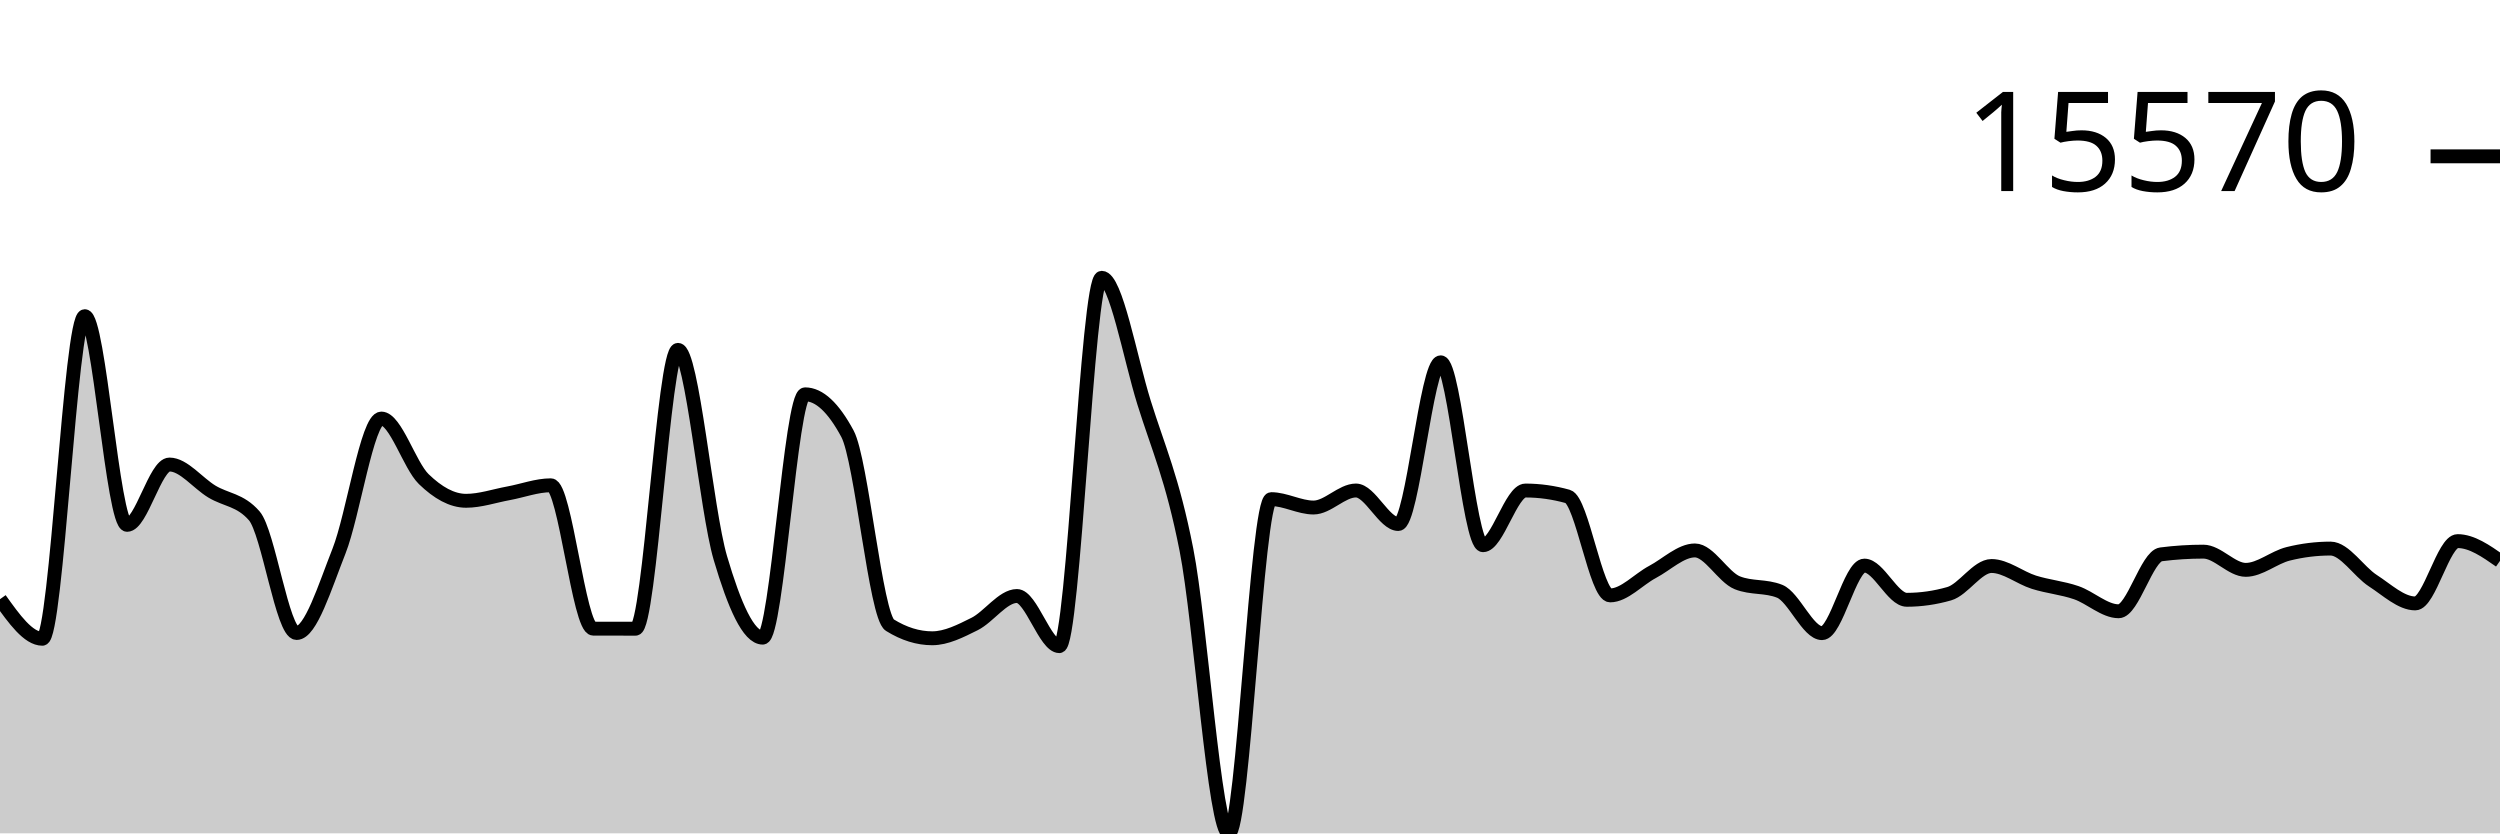
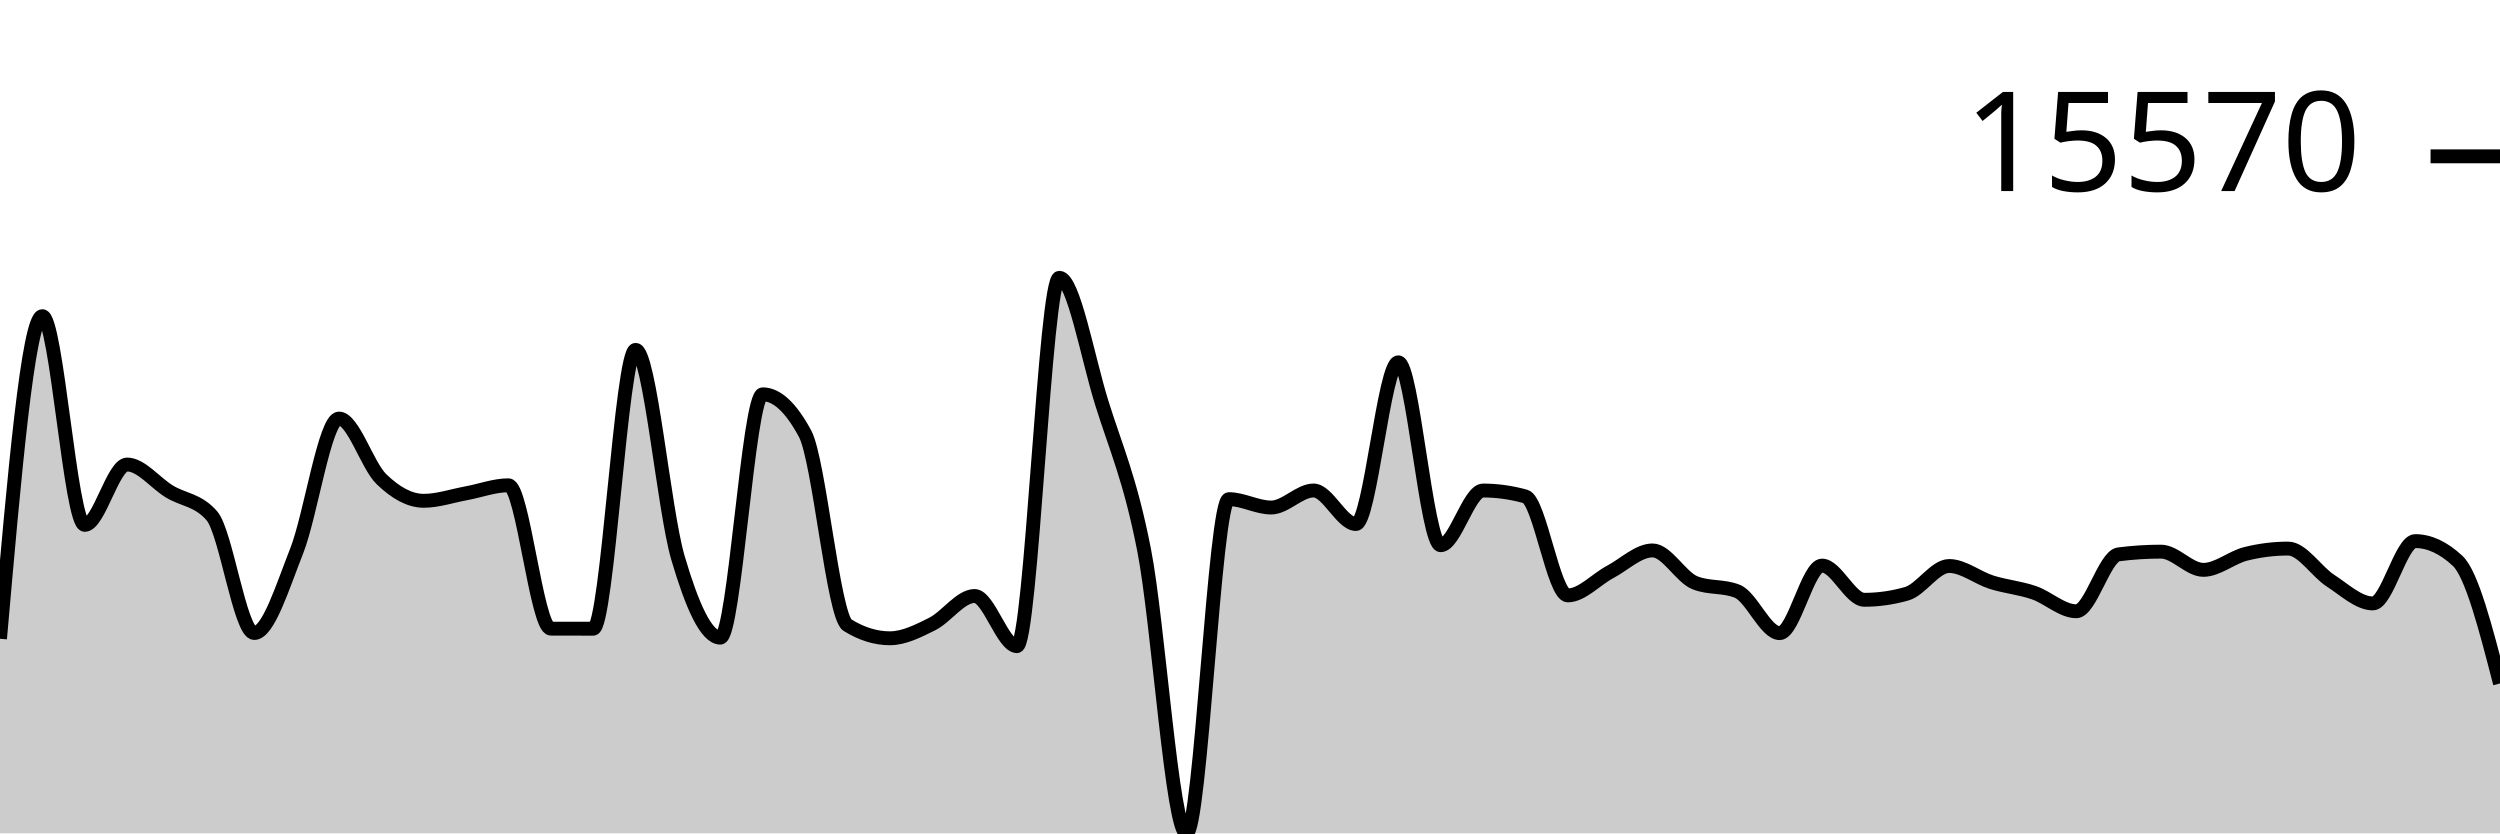
<svg xmlns="http://www.w3.org/2000/svg" viewBox="0 0 180 60">
  <g transform="translate(0,20)">
-     <path class="area" fill="rgba(0, 0, 0, 0.2)" d="M0,23.141C1.017,24.566,2.034,25.991,3.051,25.991C4.068,25.991,5.085,2.764,6.102,2.764C7.119,2.764,8.136,17.79,9.153,17.79C10.169,17.79,11.186,13.446,12.203,13.446C13.22,13.446,14.237,14.776,15.254,15.392C16.271,16.007,17.288,15.973,18.305,17.137C19.322,18.301,20.339,25.576,21.356,25.576C22.373,25.576,23.39,22.255,24.407,19.682C25.424,17.108,26.441,10.136,27.458,10.136C28.475,10.136,29.492,13.508,30.508,14.494C31.525,15.481,32.542,16.057,33.559,16.057C34.576,16.057,35.593,15.704,36.61,15.518C37.627,15.332,38.644,14.941,39.661,14.941C40.678,14.941,41.695,25.258,42.712,25.262C43.729,25.265,44.746,25.267,45.763,25.267C46.78,25.267,47.797,5.19,48.814,5.19C49.831,5.19,50.847,16.716,51.864,20.169C52.881,23.623,53.898,25.91,54.915,25.91C55.932,25.91,56.949,8.391,57.966,8.391C58.983,8.391,60,9.336,61.017,11.228C62.034,13.12,63.051,24.376,64.068,25.008C65.085,25.64,66.102,25.956,67.119,25.956C68.136,25.956,69.153,25.435,70.169,24.928C71.186,24.42,72.203,22.912,73.22,22.912C74.237,22.912,75.254,26.522,76.271,26.522C77.288,26.522,78.305,0,79.322,0C80.339,0,81.356,5.726,82.373,8.99C83.39,12.255,84.407,14.419,85.424,19.587C86.441,24.755,87.458,40,88.475,40C89.492,40,90.508,15.938,91.525,15.938C92.542,15.938,93.559,16.542,94.576,16.542C95.593,16.542,96.61,15.316,97.627,15.316C98.644,15.316,99.661,17.729,100.678,17.729C101.695,17.729,102.712,6.087,103.729,6.087C104.746,6.087,105.763,19.255,106.78,19.255C107.797,19.255,108.814,15.318,109.831,15.318C110.847,15.318,111.864,15.461,112.881,15.745C113.898,16.029,114.915,22.868,115.932,22.868C116.949,22.868,117.966,21.718,118.983,21.179C120,20.639,121.017,19.631,122.034,19.631C123.051,19.631,124.068,21.551,125.085,21.959C126.102,22.367,127.119,22.163,128.136,22.571C129.153,22.978,130.169,25.586,131.186,25.586C132.203,25.586,133.22,20.723,134.237,20.723C135.254,20.723,136.271,23.185,137.288,23.185C138.305,23.185,139.322,23.039,140.339,22.748C141.356,22.458,142.373,20.752,143.39,20.752C144.407,20.752,145.424,21.6,146.441,21.92C147.458,22.24,148.475,22.324,149.492,22.673C150.508,23.022,151.525,24.011,152.542,24.011C153.559,24.011,154.576,20.043,155.593,19.913C156.61,19.783,157.627,19.718,158.644,19.718C159.661,19.718,160.678,21.03,161.695,21.03C162.712,21.03,163.729,20.13,164.746,19.877C165.763,19.623,166.78,19.497,167.797,19.497C168.814,19.497,169.831,21.152,170.847,21.81C171.864,22.468,172.881,23.446,173.898,23.446C174.915,23.446,175.932,18.96,176.949,18.96C177.966,18.96,178.983,19.671,180,20.381L180,40C178.983,40,177.966,40,176.949,40C175.932,40,174.915,40,173.898,40C172.881,40,171.864,40,170.847,40C169.831,40,168.814,40,167.797,40C166.78,40,165.763,40,164.746,40C163.729,40,162.712,40,161.695,40C160.678,40,159.661,40,158.644,40C157.627,40,156.61,40,155.593,40C154.576,40,153.559,40,152.542,40C151.525,40,150.508,40,149.492,40C148.475,40,147.458,40,146.441,40C145.424,40,144.407,40,143.39,40C142.373,40,141.356,40,140.339,40C139.322,40,138.305,40,137.288,40C136.271,40,135.254,40,134.237,40C133.22,40,132.203,40,131.186,40C130.169,40,129.153,40,128.136,40C127.119,40,126.102,40,125.085,40C124.068,40,123.051,40,122.034,40C121.017,40,120,40,118.983,40C117.966,40,116.949,40,115.932,40C114.915,40,113.898,40,112.881,40C111.864,40,110.847,40,109.831,40C108.814,40,107.797,40,106.78,40C105.763,40,104.746,40,103.729,40C102.712,40,101.695,40,100.678,40C99.661,40,98.644,40,97.627,40C96.61,40,95.593,40,94.576,40C93.559,40,92.542,40,91.525,40C90.508,40,89.492,40,88.475,40C87.458,40,86.441,40,85.424,40C84.407,40,83.39,40,82.373,40C81.356,40,80.339,40,79.322,40C78.305,40,77.288,40,76.271,40C75.254,40,74.237,40,73.22,40C72.203,40,71.186,40,70.169,40C69.153,40,68.136,40,67.119,40C66.102,40,65.085,40,64.068,40C63.051,40,62.034,40,61.017,40C60,40,58.983,40,57.966,40C56.949,40,55.932,40,54.915,40C53.898,40,52.881,40,51.864,40C50.847,40,49.831,40,48.814,40C47.797,40,46.78,40,45.763,40C44.746,40,43.729,40,42.712,40C41.695,40,40.678,40,39.661,40C38.644,40,37.627,40,36.61,40C35.593,40,34.576,40,33.559,40C32.542,40,31.525,40,30.508,40C29.492,40,28.475,40,27.458,40C26.441,40,25.424,40,24.407,40C23.39,40,22.373,40,21.356,40C20.339,40,19.322,40,18.305,40C17.288,40,16.271,40,15.254,40C14.237,40,13.22,40,12.203,40C11.186,40,10.169,40,9.153,40C8.136,40,7.119,40,6.102,40C5.085,40,4.068,40,3.051,40C2.034,40,1.017,40,0,40Z" />
-     <path class="line" stroke="black" fill="none" d="M0,23.141C1.017,24.566,2.034,25.991,3.051,25.991C4.068,25.991,5.085,2.764,6.102,2.764C7.119,2.764,8.136,17.79,9.153,17.79C10.169,17.79,11.186,13.446,12.203,13.446C13.22,13.446,14.237,14.776,15.254,15.392C16.271,16.007,17.288,15.973,18.305,17.137C19.322,18.301,20.339,25.576,21.356,25.576C22.373,25.576,23.39,22.255,24.407,19.682C25.424,17.108,26.441,10.136,27.458,10.136C28.475,10.136,29.492,13.508,30.508,14.494C31.525,15.481,32.542,16.057,33.559,16.057C34.576,16.057,35.593,15.704,36.61,15.518C37.627,15.332,38.644,14.941,39.661,14.941C40.678,14.941,41.695,25.258,42.712,25.262C43.729,25.265,44.746,25.267,45.763,25.267C46.78,25.267,47.797,5.19,48.814,5.19C49.831,5.19,50.847,16.716,51.864,20.169C52.881,23.623,53.898,25.91,54.915,25.91C55.932,25.91,56.949,8.391,57.966,8.391C58.983,8.391,60,9.336,61.017,11.228C62.034,13.12,63.051,24.376,64.068,25.008C65.085,25.64,66.102,25.956,67.119,25.956C68.136,25.956,69.153,25.435,70.169,24.928C71.186,24.42,72.203,22.912,73.22,22.912C74.237,22.912,75.254,26.522,76.271,26.522C77.288,26.522,78.305,0,79.322,0C80.339,0,81.356,5.726,82.373,8.99C83.39,12.255,84.407,14.419,85.424,19.587C86.441,24.755,87.458,40,88.475,40C89.492,40,90.508,15.938,91.525,15.938C92.542,15.938,93.559,16.542,94.576,16.542C95.593,16.542,96.61,15.316,97.627,15.316C98.644,15.316,99.661,17.729,100.678,17.729C101.695,17.729,102.712,6.087,103.729,6.087C104.746,6.087,105.763,19.255,106.78,19.255C107.797,19.255,108.814,15.318,109.831,15.318C110.847,15.318,111.864,15.461,112.881,15.745C113.898,16.029,114.915,22.868,115.932,22.868C116.949,22.868,117.966,21.718,118.983,21.179C120,20.639,121.017,19.631,122.034,19.631C123.051,19.631,124.068,21.551,125.085,21.959C126.102,22.367,127.119,22.163,128.136,22.571C129.153,22.978,130.169,25.586,131.186,25.586C132.203,25.586,133.22,20.723,134.237,20.723C135.254,20.723,136.271,23.185,137.288,23.185C138.305,23.185,139.322,23.039,140.339,22.748C141.356,22.458,142.373,20.752,143.39,20.752C144.407,20.752,145.424,21.6,146.441,21.92C147.458,22.24,148.475,22.324,149.492,22.673C150.508,23.022,151.525,24.011,152.542,24.011C153.559,24.011,154.576,20.043,155.593,19.913C156.61,19.783,157.627,19.718,158.644,19.718C159.661,19.718,160.678,21.03,161.695,21.03C162.712,21.03,163.729,20.13,164.746,19.877C165.763,19.623,166.78,19.497,167.797,19.497C168.814,19.497,169.831,21.152,170.847,21.81C171.864,22.468,172.881,23.446,173.898,23.446C174.915,23.446,175.932,18.96,176.949,18.96C177.966,18.96,178.983,19.671,180,20.381" />
+     <path class="area" fill="rgba(0, 0, 0, 0.2)" d="M0,25.991C1.017,14.377,2.034,2.764,3.051,2.764C4.068,2.764,5.085,17.79,6.102,17.79C7.119,17.79,8.136,13.446,9.153,13.446C10.169,13.446,11.186,14.776,12.203,15.392C13.22,16.007,14.237,15.973,15.254,17.137C16.271,18.301,17.288,25.576,18.305,25.576C19.322,25.576,20.339,22.255,21.356,19.682C22.373,17.108,23.39,10.136,24.407,10.136C25.424,10.136,26.441,13.508,27.458,14.494C28.475,15.481,29.492,16.057,30.508,16.057C31.525,16.057,32.542,15.704,33.559,15.518C34.576,15.332,35.593,14.941,36.61,14.941C37.627,14.941,38.644,25.258,39.661,25.262C40.678,25.265,41.695,25.267,42.712,25.267C43.729,25.267,44.746,5.19,45.763,5.19C46.78,5.19,47.797,16.716,48.814,20.169C49.831,23.623,50.847,25.91,51.864,25.91C52.881,25.91,53.898,8.391,54.915,8.391C55.932,8.391,56.949,9.336,57.966,11.228C58.983,13.12,60,24.376,61.017,25.008C62.034,25.64,63.051,25.956,64.068,25.956C65.085,25.956,66.102,25.435,67.119,24.928C68.136,24.42,69.153,22.912,70.169,22.912C71.186,22.912,72.203,26.522,73.22,26.522C74.237,26.522,75.254,0,76.271,0C77.288,0,78.305,5.726,79.322,8.99C80.339,12.255,81.356,14.419,82.373,19.587C83.39,24.755,84.407,40,85.424,40C86.441,40,87.458,15.938,88.475,15.938C89.492,15.938,90.508,16.542,91.525,16.542C92.542,16.542,93.559,15.316,94.576,15.316C95.593,15.316,96.61,17.729,97.627,17.729C98.644,17.729,99.661,6.087,100.678,6.087C101.695,6.087,102.712,19.255,103.729,19.255C104.746,19.255,105.763,15.318,106.78,15.318C107.797,15.318,108.814,15.461,109.831,15.745C110.847,16.029,111.864,22.868,112.881,22.868C113.898,22.868,114.915,21.718,115.932,21.179C116.949,20.639,117.966,19.631,118.983,19.631C120,19.631,121.017,21.551,122.034,21.959C123.051,22.367,124.068,22.163,125.085,22.571C126.102,22.978,127.119,25.586,128.136,25.586C129.153,25.586,130.169,20.723,131.186,20.723C132.203,20.723,133.22,23.185,134.237,23.185C135.254,23.185,136.271,23.039,137.288,22.748C138.305,22.458,139.322,20.752,140.339,20.752C141.356,20.752,142.373,21.6,143.39,21.92C144.407,22.24,145.424,22.324,146.441,22.673C147.458,23.022,148.475,24.011,149.492,24.011C150.508,24.011,151.525,20.043,152.542,19.913C153.559,19.783,154.576,19.718,155.593,19.718C156.61,19.718,157.627,21.03,158.644,21.03C159.661,21.03,160.678,20.13,161.695,19.877C162.712,19.623,163.729,19.497,164.746,19.497C165.763,19.497,166.78,21.152,167.797,21.81C168.814,22.468,169.831,23.446,170.847,23.446C171.864,23.446,172.881,18.96,173.898,18.96C174.915,18.96,175.932,19.434,176.949,20.381C177.966,21.329,178.983,25.27,180,29.211L180,40C178.983,40,177.966,40,176.949,40C175.932,40,174.915,40,173.898,40C172.881,40,171.864,40,170.847,40C169.831,40,168.814,40,167.797,40C166.78,40,165.763,40,164.746,40C163.729,40,162.712,40,161.695,40C160.678,40,159.661,40,158.644,40C157.627,40,156.61,40,155.593,40C154.576,40,153.559,40,152.542,40C151.525,40,150.508,40,149.492,40C148.475,40,147.458,40,146.441,40C145.424,40,144.407,40,143.39,40C142.373,40,141.356,40,140.339,40C139.322,40,138.305,40,137.288,40C136.271,40,135.254,40,134.237,40C133.22,40,132.203,40,131.186,40C130.169,40,129.153,40,128.136,40C127.119,40,126.102,40,125.085,40C124.068,40,123.051,40,122.034,40C121.017,40,120,40,118.983,40C117.966,40,116.949,40,115.932,40C114.915,40,113.898,40,112.881,40C111.864,40,110.847,40,109.831,40C108.814,40,107.797,40,106.78,40C105.763,40,104.746,40,103.729,40C102.712,40,101.695,40,100.678,40C99.661,40,98.644,40,97.627,40C96.61,40,95.593,40,94.576,40C93.559,40,92.542,40,91.525,40C90.508,40,89.492,40,88.475,40C87.458,40,86.441,40,85.424,40C84.407,40,83.39,40,82.373,40C81.356,40,80.339,40,79.322,40C78.305,40,77.288,40,76.271,40C75.254,40,74.237,40,73.22,40C72.203,40,71.186,40,70.169,40C69.153,40,68.136,40,67.119,40C66.102,40,65.085,40,64.068,40C63.051,40,62.034,40,61.017,40C60,40,58.983,40,57.966,40C56.949,40,55.932,40,54.915,40C53.898,40,52.881,40,51.864,40C50.847,40,49.831,40,48.814,40C47.797,40,46.78,40,45.763,40C44.746,40,43.729,40,42.712,40C41.695,40,40.678,40,39.661,40C38.644,40,37.627,40,36.61,40C35.593,40,34.576,40,33.559,40C32.542,40,31.525,40,30.508,40C29.492,40,28.475,40,27.458,40C26.441,40,25.424,40,24.407,40C23.39,40,22.373,40,21.356,40C20.339,40,19.322,40,18.305,40C17.288,40,16.271,40,15.254,40C14.237,40,13.22,40,12.203,40C11.186,40,10.169,40,9.153,40C8.136,40,7.119,40,6.102,40C5.085,40,4.068,40,3.051,40C2.034,40,1.017,40,0,40Z" />
+     <path class="line" stroke="black" fill="none" d="M0,25.991C1.017,14.377,2.034,2.764,3.051,2.764C4.068,2.764,5.085,17.79,6.102,17.79C7.119,17.79,8.136,13.446,9.153,13.446C10.169,13.446,11.186,14.776,12.203,15.392C13.22,16.007,14.237,15.973,15.254,17.137C16.271,18.301,17.288,25.576,18.305,25.576C19.322,25.576,20.339,22.255,21.356,19.682C22.373,17.108,23.39,10.136,24.407,10.136C25.424,10.136,26.441,13.508,27.458,14.494C28.475,15.481,29.492,16.057,30.508,16.057C31.525,16.057,32.542,15.704,33.559,15.518C34.576,15.332,35.593,14.941,36.61,14.941C37.627,14.941,38.644,25.258,39.661,25.262C40.678,25.265,41.695,25.267,42.712,25.267C43.729,25.267,44.746,5.19,45.763,5.19C46.78,5.19,47.797,16.716,48.814,20.169C49.831,23.623,50.847,25.91,51.864,25.91C52.881,25.91,53.898,8.391,54.915,8.391C55.932,8.391,56.949,9.336,57.966,11.228C58.983,13.12,60,24.376,61.017,25.008C62.034,25.64,63.051,25.956,64.068,25.956C65.085,25.956,66.102,25.435,67.119,24.928C68.136,24.42,69.153,22.912,70.169,22.912C71.186,22.912,72.203,26.522,73.22,26.522C74.237,26.522,75.254,0,76.271,0C77.288,0,78.305,5.726,79.322,8.99C80.339,12.255,81.356,14.419,82.373,19.587C83.39,24.755,84.407,40,85.424,40C86.441,40,87.458,15.938,88.475,15.938C89.492,15.938,90.508,16.542,91.525,16.542C92.542,16.542,93.559,15.316,94.576,15.316C95.593,15.316,96.61,17.729,97.627,17.729C98.644,17.729,99.661,6.087,100.678,6.087C101.695,6.087,102.712,19.255,103.729,19.255C104.746,19.255,105.763,15.318,106.78,15.318C107.797,15.318,108.814,15.461,109.831,15.745C110.847,16.029,111.864,22.868,112.881,22.868C113.898,22.868,114.915,21.718,115.932,21.179C116.949,20.639,117.966,19.631,118.983,19.631C120,19.631,121.017,21.551,122.034,21.959C123.051,22.367,124.068,22.163,125.085,22.571C126.102,22.978,127.119,25.586,128.136,25.586C129.153,25.586,130.169,20.723,131.186,20.723C132.203,20.723,133.22,23.185,134.237,23.185C135.254,23.185,136.271,23.039,137.288,22.748C138.305,22.458,139.322,20.752,140.339,20.752C141.356,20.752,142.373,21.6,143.39,21.92C144.407,22.24,145.424,22.324,146.441,22.673C147.458,23.022,148.475,24.011,149.492,24.011C150.508,24.011,151.525,20.043,152.542,19.913C153.559,19.783,154.576,19.718,155.593,19.718C156.61,19.718,157.627,21.03,158.644,21.03C159.661,21.03,160.678,20.13,161.695,19.877C162.712,19.623,163.729,19.497,164.746,19.497C165.763,19.497,166.78,21.152,167.797,21.81C168.814,22.468,169.831,23.446,170.847,23.446C171.864,23.446,172.881,18.96,173.898,18.96C174.915,18.96,175.932,19.434,176.949,20.381C177.966,21.329,178.983,25.27,180,29.211" />
    <path class="axis-ceiling" stroke-width="1" stroke="black" fill="none" d="M175,-8.744L180,-8.744" />
    <text class="axis-ceiling-label" font-family="sans-serif" text-anchor="end" font-size="10px" x="170" y="-6.244">15570</text>
  </g>
</svg>
